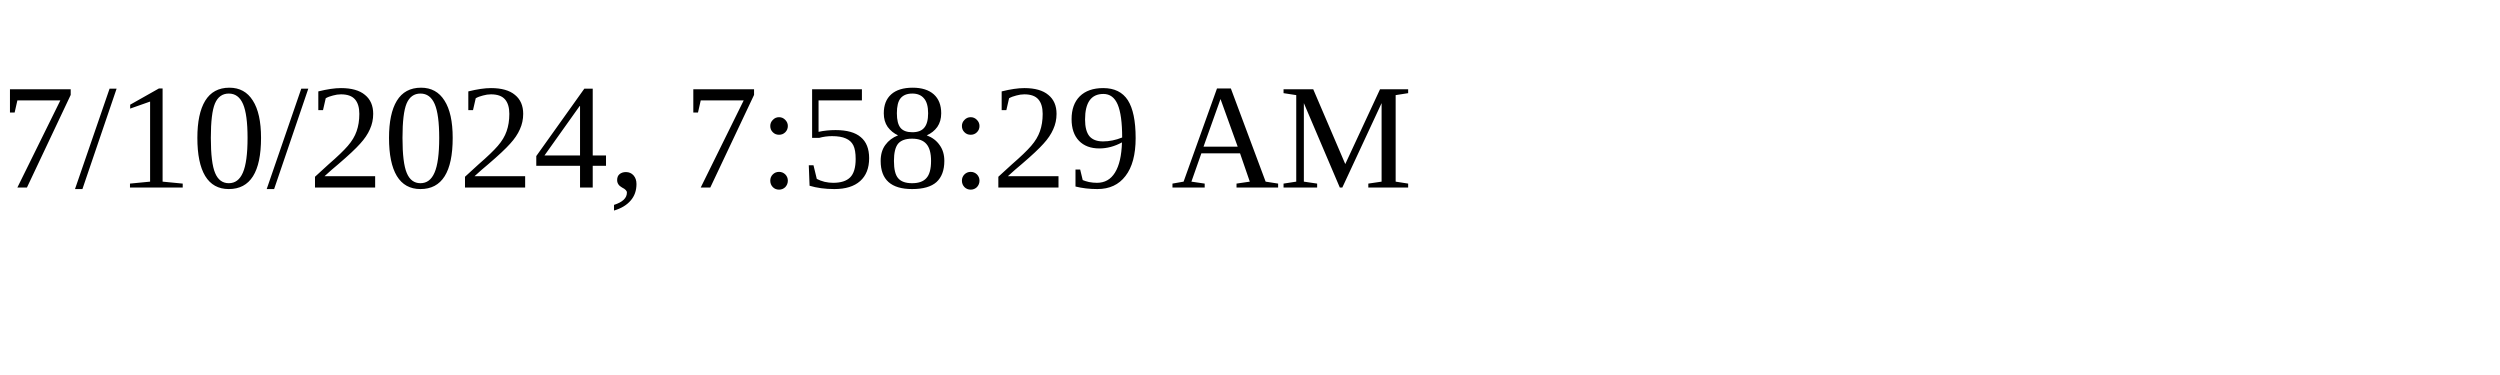
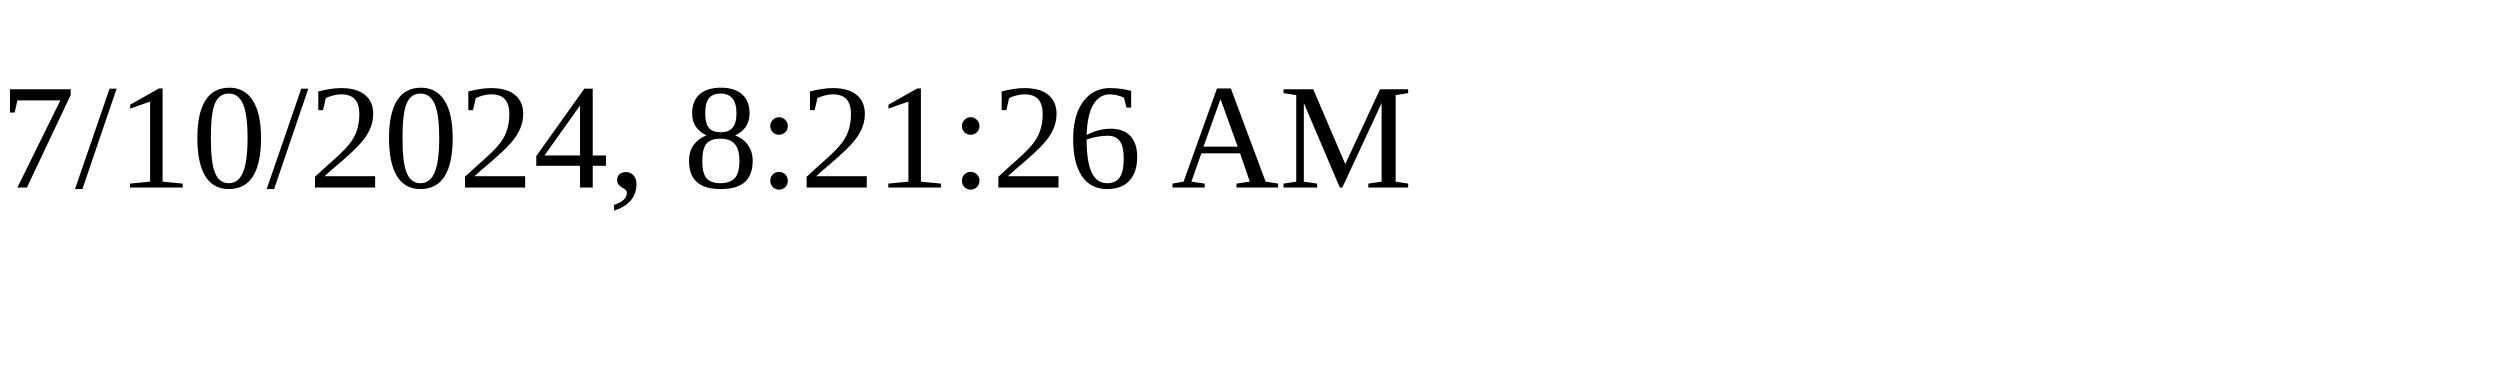
<svg xmlns="http://www.w3.org/2000/svg" height="30" width="200">
-   <text x="0" y="15">7/10/2024, 7:58:29 AM</text>
+   <text x="0" y="15">7/10/2024, 8:21:26 AM</text>
</svg>
